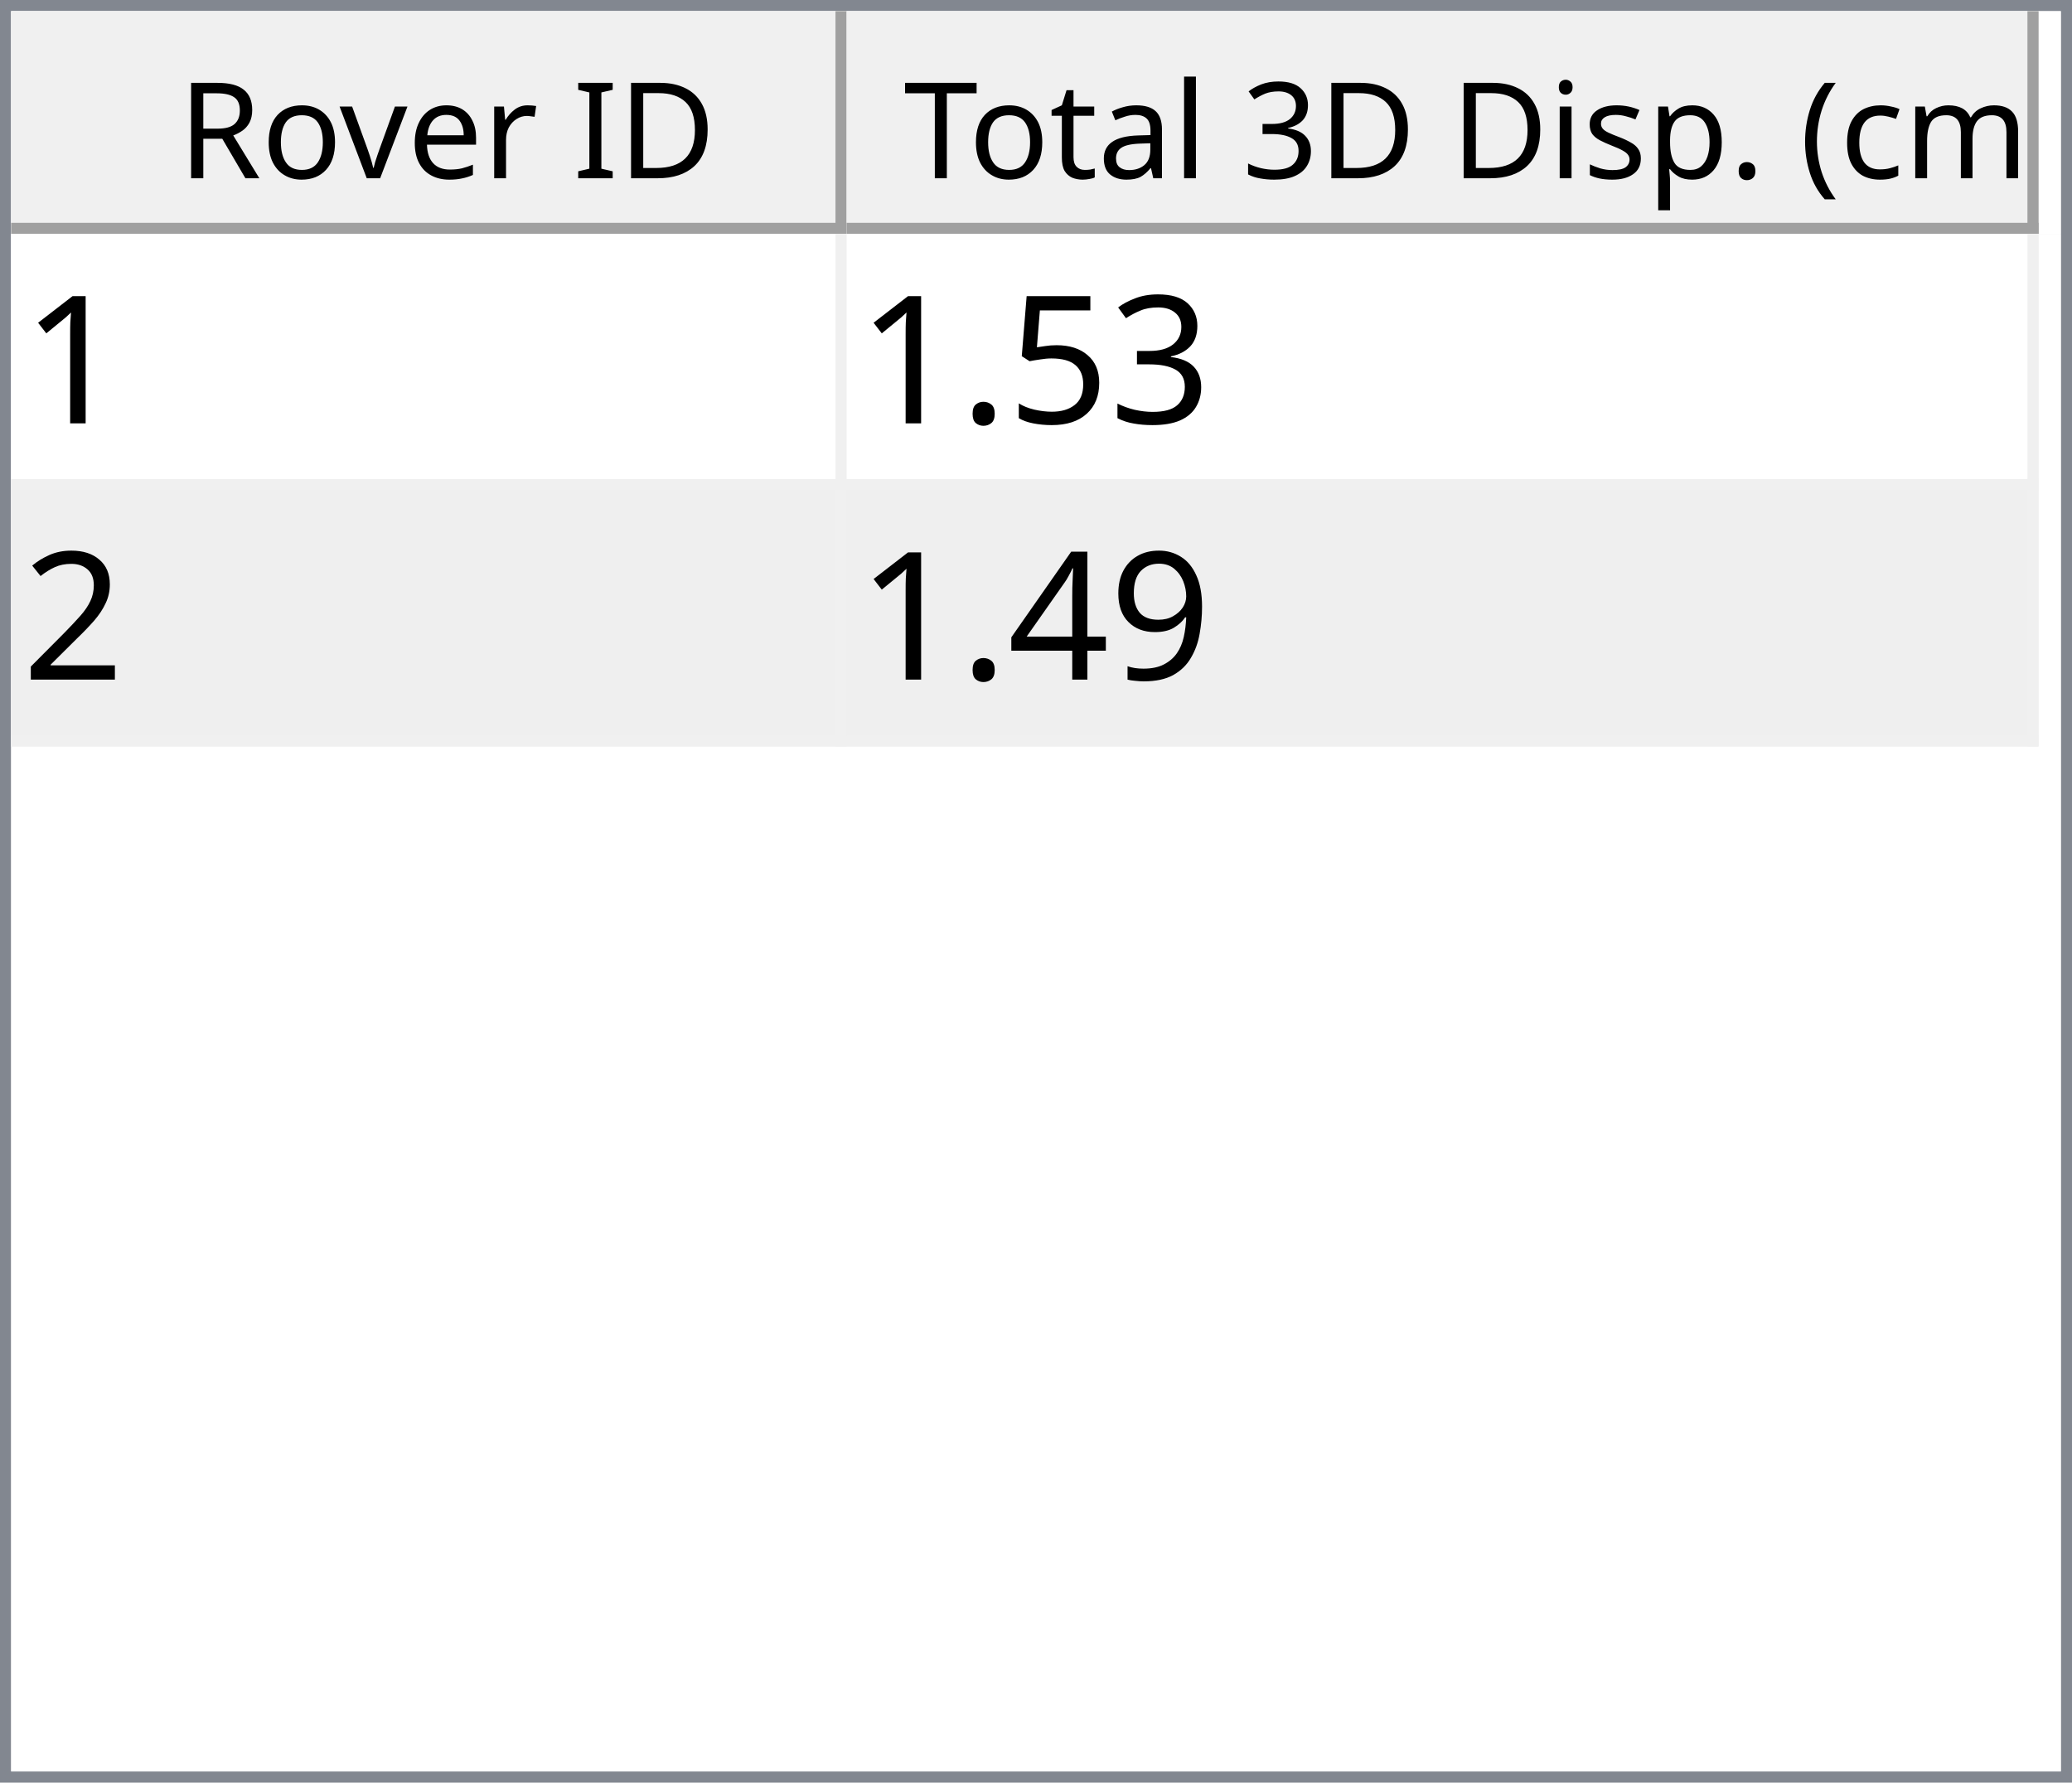
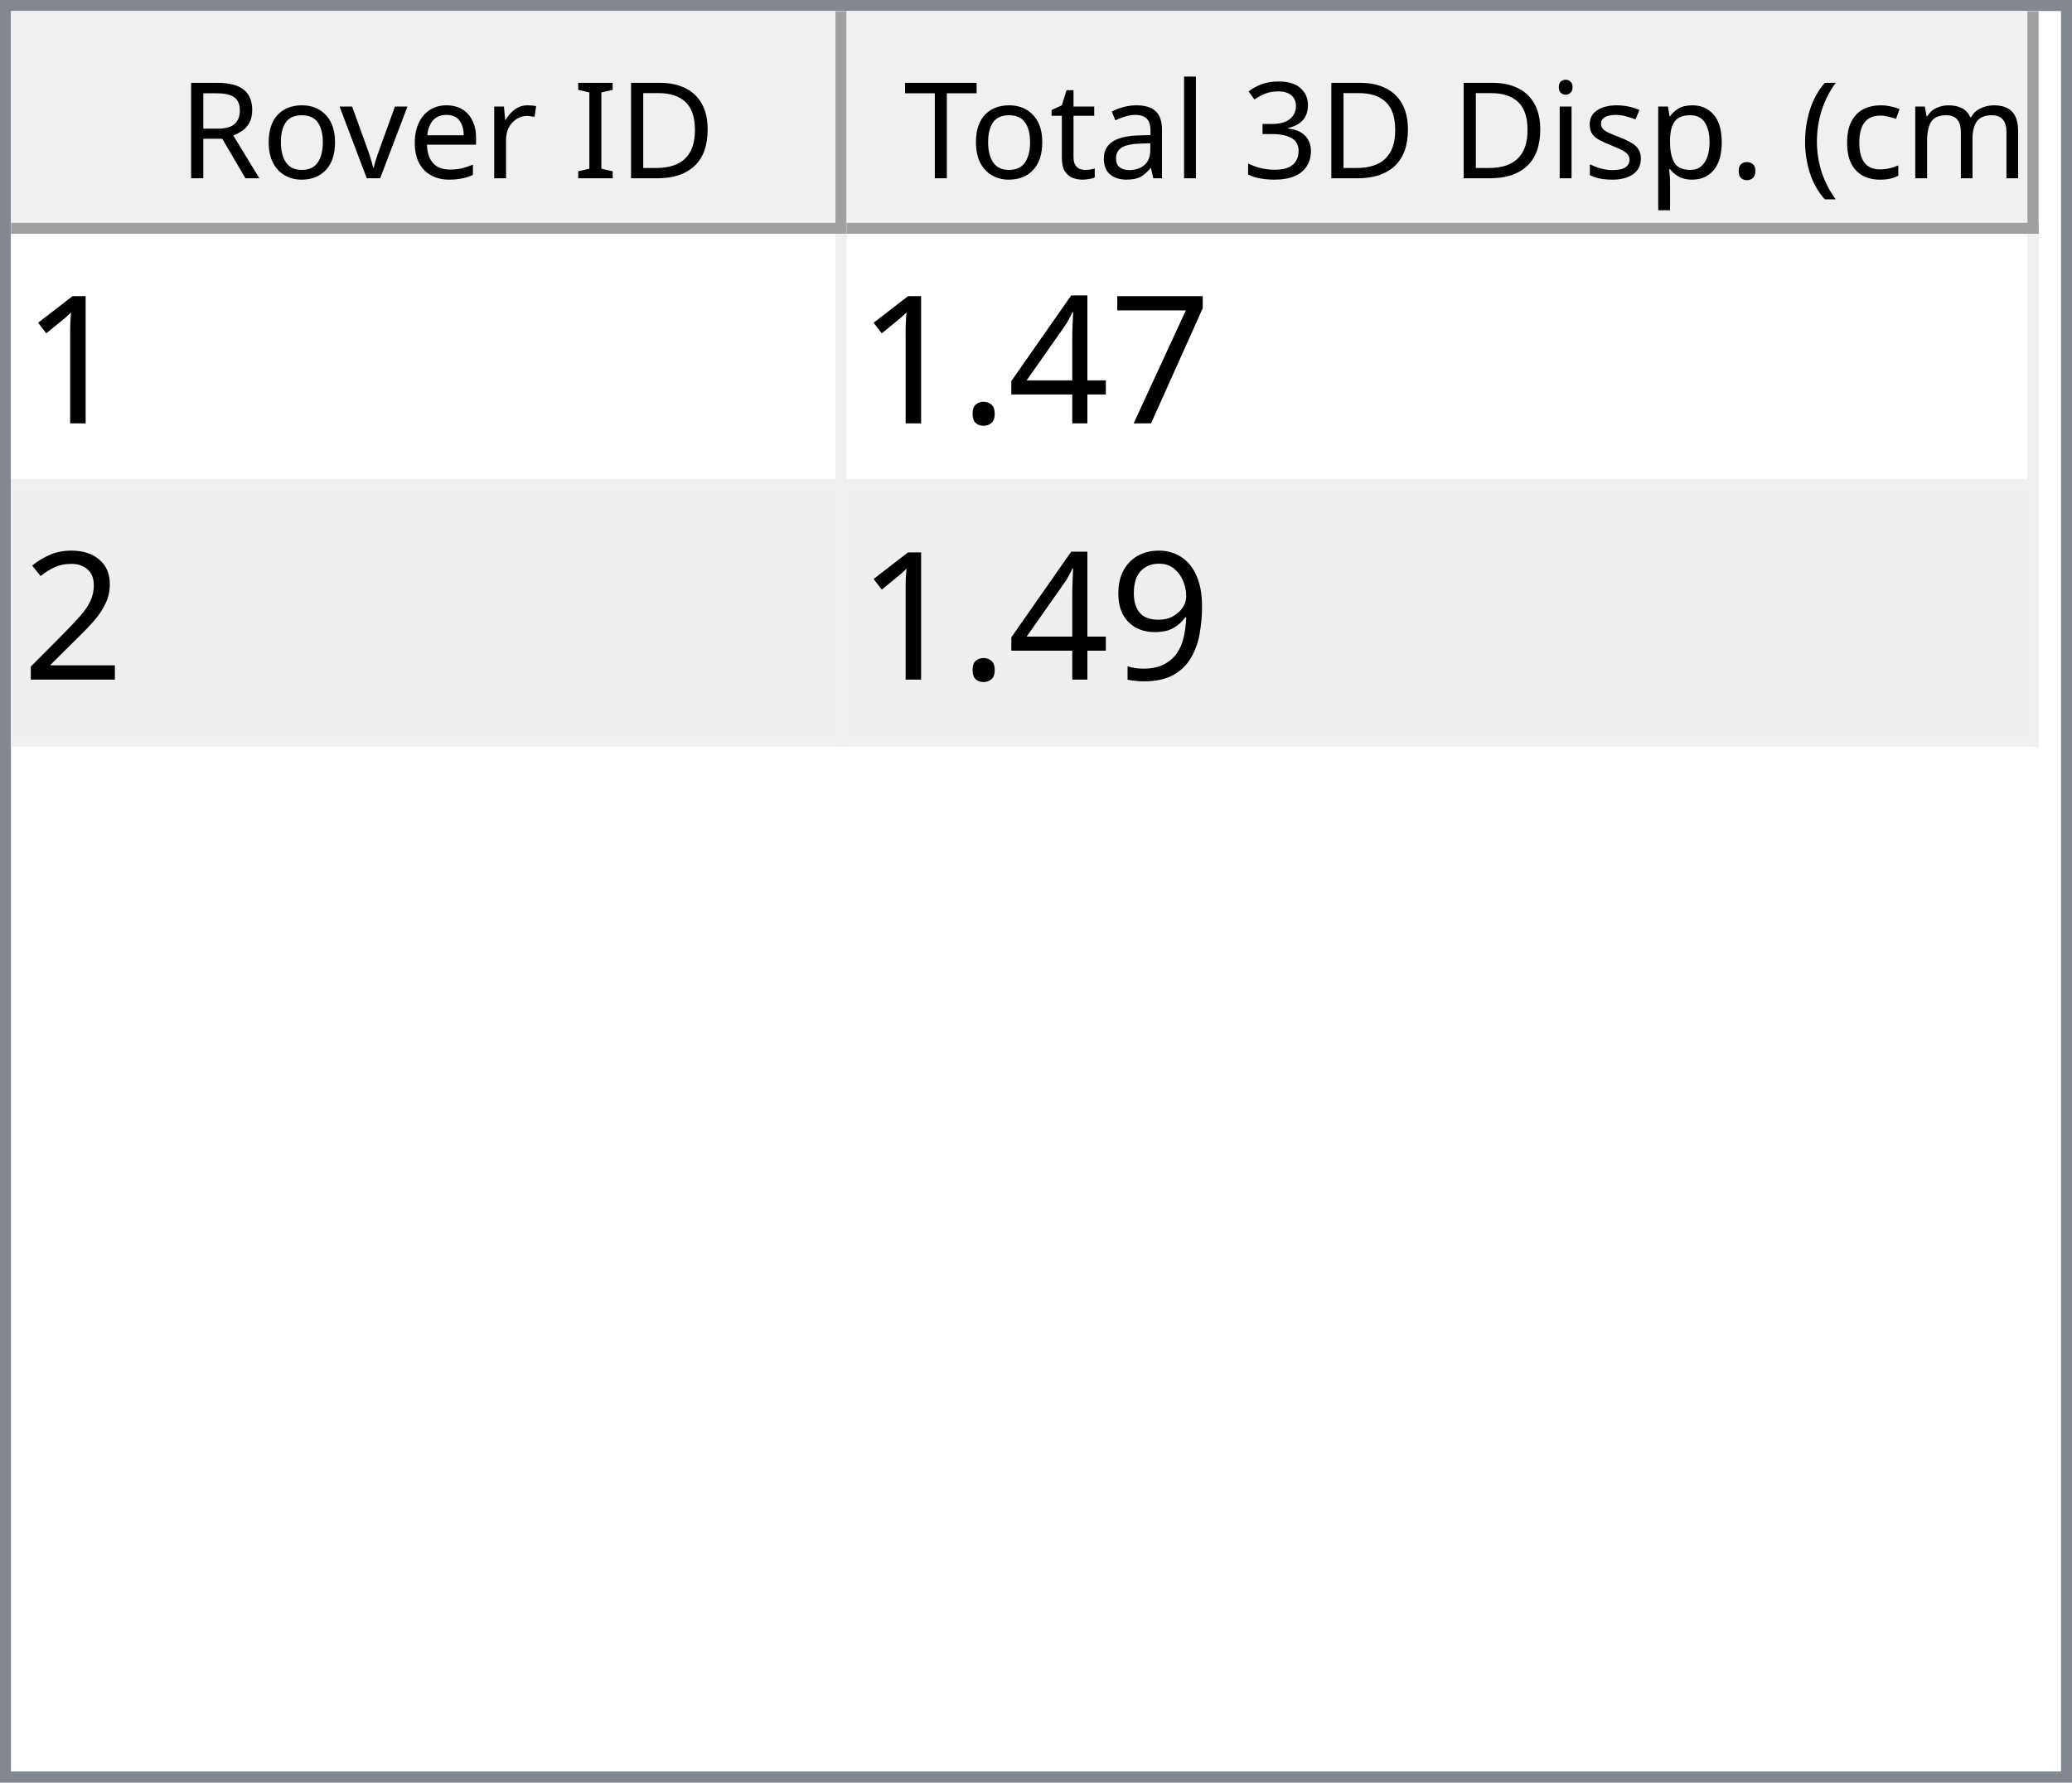
<svg xmlns="http://www.w3.org/2000/svg" style="fill-opacity:1; color-rendering:auto; color-interpolation:auto; text-rendering:auto; stroke:black; stroke-linecap:square; stroke-miterlimit:10; shape-rendering:auto; stroke-opacity:1; fill:black; stroke-dasharray:none; font-weight:normal; stroke-width:1; font-family:'Dialog'; font-style:normal; stroke-linejoin:miter; font-size:12px; stroke-dashoffset:0; image-rendering:auto;" width="186" height="160">
  <defs id="genericDefs" />
  <g>
    <defs id="defs1">
      <clipPath clipPathUnits="userSpaceOnUse" id="clipPath1">
        <path d="M0 0 L186 0 L186 160 L0 160 L0 0 Z" />
      </clipPath>
      <clipPath clipPathUnits="userSpaceOnUse" id="clipPath2">
        <path d="M0 0 L0 160 L186 160 L186 0 Z" />
      </clipPath>
      <clipPath clipPathUnits="userSpaceOnUse" id="clipPath3">
        <path d="M0 0 L0 20 L184 20 L184 0 Z" />
      </clipPath>
      <clipPath clipPathUnits="userSpaceOnUse" id="clipPath4">
        <path d="M0 0 L0 20 L75 20 L75 0 Z" />
      </clipPath>
      <clipPath clipPathUnits="userSpaceOnUse" id="clipPath5">
        <path d="M1 1 L1 19 L74 19 L74 1 Z" />
      </clipPath>
      <clipPath clipPathUnits="userSpaceOnUse" id="clipPath6">
        <path d="M0 0 L0 18 L73 18 L73 0 Z" />
      </clipPath>
      <clipPath clipPathUnits="userSpaceOnUse" id="clipPath7">
        <path d="M-0.5 -0.5 L-0.5 19.5 L74.5 19.5 L74.5 -0.5 Z" />
      </clipPath>
      <clipPath clipPathUnits="userSpaceOnUse" id="clipPath8">
        <path d="M0 0 L0 20 L107 20 L107 0 Z" />
      </clipPath>
      <clipPath clipPathUnits="userSpaceOnUse" id="clipPath9">
        <path d="M1 1 L1 19 L106 19 L106 1 Z" />
      </clipPath>
      <clipPath clipPathUnits="userSpaceOnUse" id="clipPath10">
        <path d="M0 0 L0 18 L105 18 L105 0 Z" />
      </clipPath>
      <clipPath clipPathUnits="userSpaceOnUse" id="clipPath11">
        <path d="M-0.5 -0.5 L-0.5 19.5 L106.5 19.5 L106.5 -0.5 Z" />
      </clipPath>
      <clipPath clipPathUnits="userSpaceOnUse" id="clipPath12">
        <path d="M0 0 L0 138 L184 138 L184 0 Z" />
      </clipPath>
      <clipPath clipPathUnits="userSpaceOnUse" id="clipPath13">
        <path d="M0 0 L0 46 L182 46 L182 0 Z" />
      </clipPath>
      <clipPath clipPathUnits="userSpaceOnUse" id="clipPath14">
        <path d="M-0.5 -0.5 L-0.5 45.5 L181.5 45.5 L181.5 -0.5 Z" />
      </clipPath>
      <clipPath clipPathUnits="userSpaceOnUse" id="clipPath15">
        <path d="M0 0 L0 22 L74 22 L74 0 Z" />
      </clipPath>
      <clipPath clipPathUnits="userSpaceOnUse" id="clipPath16">
        <path d="M0 0 L0 22 L106 22 L106 0 Z" />
      </clipPath>
      <font horiz-adv-x="64.551" id="font1">
        <font-face ascent="107.91" descent="25.098" units-per-em="100" style="font-style:normal; font-family:Segoe UI; font-weight:normal;" />
        <missing-glyph horiz-adv-x="64.551" d="M8.109 0 L8.109 68.266 L56.453 68.266 L56.453 0 L8.109 0 ZM15.328 7.234 L49.219 7.234 L49.219 61.031 L15.328 61.031 L15.328 7.234 Z" />
        <glyph unicode="D" horiz-adv-x="70.117" d="M9.188 0 L9.188 70.016 L28.516 70.016 Q65.531 70.016 65.531 35.891 Q65.531 19.672 55.25 9.836 Q44.969 0 27.734 0 L9.188 0 ZM17.391 62.594 L17.391 7.422 L27.828 7.422 Q41.609 7.422 49.273 14.797 Q56.938 22.172 56.938 35.688 Q56.938 62.594 28.328 62.594 L17.391 62.594 Z" />
        <glyph unicode="I" horiz-adv-x="26.611" d="M17.391 0 L9.188 0 L9.188 70.016 L17.391 70.016 L17.391 0 Z" />
        <glyph unicode=" " horiz-adv-x="27.393" d="" />
        <glyph unicode="r" horiz-adv-x="34.766" d="M34.188 41.891 Q32.078 43.5 28.125 43.5 Q23 43.5 19.555 38.672 Q16.109 33.844 16.109 25.484 L16.109 0 L8.109 0 L8.109 50 L16.109 50 L16.109 39.703 L16.312 39.703 Q18.016 44.969 21.531 47.922 Q25.047 50.875 29.391 50.875 Q32.516 50.875 34.188 50.203 L34.188 41.891 Z" />
        <glyph unicode="e" horiz-adv-x="52.295" d="M48.297 23 L12.984 23 Q13.188 14.656 17.484 10.109 Q21.781 5.562 29.297 5.562 Q37.75 5.562 44.828 11.141 L44.828 3.609 Q38.234 -1.172 27.391 -1.172 Q16.797 -1.172 10.742 5.641 Q4.688 12.453 4.688 24.812 Q4.688 36.469 11.305 43.82 Q17.922 51.172 27.734 51.172 Q37.547 51.172 42.922 44.828 Q48.297 38.484 48.297 27.203 L48.297 23 ZM40.094 29.781 Q40.047 36.719 36.75 40.578 Q33.453 44.438 27.594 44.438 Q21.922 44.438 17.969 40.383 Q14.016 36.328 13.094 29.781 L40.094 29.781 Z" />
        <glyph unicode="v" horiz-adv-x="47.9" d="M47.406 50 L27.484 0 L19.625 0 L0.688 50 L9.469 50 L22.172 13.672 Q23.578 9.672 23.922 6.688 L24.125 6.688 Q24.609 10.453 25.688 13.484 L38.969 50 L47.406 50 Z" />
        <glyph unicode="o" horiz-adv-x="58.594" d="M29 -1.172 Q17.922 -1.172 11.305 5.836 Q4.688 12.844 4.688 24.422 Q4.688 37.016 11.57 44.094 Q18.453 51.172 30.172 51.172 Q41.359 51.172 47.633 44.289 Q53.906 37.406 53.906 25.203 Q53.906 13.234 47.141 6.031 Q40.375 -1.172 29 -1.172 ZM29.594 44.438 Q21.875 44.438 17.383 39.188 Q12.891 33.938 12.891 24.703 Q12.891 15.828 17.43 10.695 Q21.969 5.562 29.594 5.562 Q37.359 5.562 41.531 10.594 Q45.703 15.625 45.703 24.906 Q45.703 34.281 41.531 39.359 Q37.359 44.438 29.594 44.438 Z" />
        <glyph unicode="R" horiz-adv-x="59.814" d="M59.375 0 L49.609 0 L37.891 19.625 Q36.281 22.359 34.766 24.289 Q33.25 26.219 31.664 27.438 Q30.078 28.656 28.25 29.219 Q26.422 29.781 24.125 29.781 L17.391 29.781 L17.391 0 L9.188 0 L9.188 70.016 L30.078 70.016 Q34.672 70.016 38.555 68.867 Q42.438 67.719 45.289 65.375 Q48.141 63.031 49.758 59.547 Q51.375 56.062 51.375 51.375 Q51.375 47.703 50.273 44.656 Q49.172 41.609 47.148 39.211 Q45.125 36.812 42.266 35.133 Q39.406 33.453 35.844 32.516 L35.844 32.328 Q37.594 31.547 38.891 30.547 Q40.188 29.547 41.359 28.18 Q42.531 26.812 43.68 25.078 Q44.828 23.344 46.234 21.047 L59.375 0 ZM17.391 62.594 L17.391 37.203 L28.516 37.203 Q31.594 37.203 34.203 38.133 Q36.812 39.062 38.719 40.797 Q40.625 42.531 41.703 45.047 Q42.781 47.562 42.781 50.688 Q42.781 56.297 39.141 59.445 Q35.5 62.594 28.609 62.594 L17.391 62.594 Z" />
        <glyph unicode=")" horiz-adv-x="30.176" d="M8.297 -15.922 L1.172 -15.922 Q16.406 2.344 16.406 26.812 Q16.406 51.469 1.078 70.016 L8.297 70.016 Q23.531 52.156 23.531 26.703 Q23.531 1.375 8.297 -15.922 Z" />
        <glyph unicode="m" horiz-adv-x="86.133" d="M79.109 0 L71.094 0 L71.094 28.719 Q71.094 37.016 68.531 40.727 Q65.969 44.438 59.906 44.438 Q54.781 44.438 51.195 39.75 Q47.609 35.062 47.609 28.516 L47.609 0 L39.594 0 L39.594 29.688 Q39.594 44.438 28.219 44.438 Q22.953 44.438 19.531 40.016 Q16.109 35.594 16.109 28.516 L16.109 0 L8.109 0 L8.109 50 L16.109 50 L16.109 42.094 L16.312 42.094 Q21.625 51.172 31.844 51.172 Q36.969 51.172 40.773 48.312 Q44.578 45.453 46 40.828 Q51.562 51.172 62.594 51.172 Q79.109 51.172 79.109 30.812 L79.109 0 Z" />
        <glyph unicode="c" horiz-adv-x="46.191" d="M42.188 2.297 Q36.422 -1.172 28.516 -1.172 Q17.828 -1.172 11.258 5.789 Q4.688 12.75 4.688 23.828 Q4.688 36.188 11.766 43.68 Q18.844 51.172 30.672 51.172 Q37.25 51.172 42.281 48.734 L42.281 40.531 Q36.719 44.438 30.375 44.438 Q22.703 44.438 17.797 38.945 Q12.891 33.453 12.891 24.516 Q12.891 15.719 17.508 10.641 Q22.125 5.562 29.891 5.562 Q36.422 5.562 42.188 9.906 L42.188 2.297 Z" />
        <glyph unicode="(" horiz-adv-x="30.176" d="M29.109 -15.922 L21.969 -15.922 Q6.844 1.375 6.844 26.703 Q6.844 52.156 21.969 70.016 L29.203 70.016 Q13.875 51.469 13.875 26.812 Q13.875 2.344 29.109 -15.922 Z" />
        <glyph unicode="." horiz-adv-x="21.68" d="M10.891 -1.078 Q8.641 -1.078 7.055 0.539 Q5.469 2.156 5.469 4.391 Q5.469 6.641 7.055 8.273 Q8.641 9.906 10.891 9.906 Q13.188 9.906 14.797 8.273 Q16.406 6.641 16.406 4.391 Q16.406 2.156 14.797 0.539 Q13.188 -1.078 10.891 -1.078 Z" />
        <glyph unicode="p" horiz-adv-x="58.789" d="M16.312 7.234 L16.109 7.234 L16.109 -23 L8.109 -23 L8.109 50 L16.109 50 L16.109 41.219 L16.312 41.219 Q22.219 51.172 33.594 51.172 Q43.266 51.172 48.688 44.461 Q54.109 37.75 54.109 26.469 Q54.109 13.922 48 6.375 Q41.891 -1.172 31.297 -1.172 Q21.578 -1.172 16.312 7.234 ZM16.109 27.391 L16.109 20.406 Q16.109 14.203 20.141 9.883 Q24.172 5.562 30.375 5.562 Q37.641 5.562 41.773 11.133 Q45.906 16.703 45.906 26.609 Q45.906 34.969 42.047 39.703 Q38.188 44.438 31.594 44.438 Q24.609 44.438 20.359 39.578 Q16.109 34.719 16.109 27.391 Z" />
        <glyph unicode="s" horiz-adv-x="42.432" d="M5.078 1.812 L5.078 10.406 Q11.625 5.562 19.484 5.562 Q30.031 5.562 30.031 12.594 Q30.031 14.594 29.125 15.992 Q28.219 17.391 26.68 18.461 Q25.141 19.531 23.07 20.383 Q21 21.234 18.609 22.172 Q15.281 23.484 12.766 24.828 Q10.25 26.172 8.57 27.859 Q6.891 29.547 6.031 31.695 Q5.172 33.844 5.172 36.719 Q5.172 40.234 6.789 42.945 Q8.406 45.656 11.086 47.484 Q13.766 49.312 17.211 50.242 Q20.656 51.172 24.312 51.172 Q30.812 51.172 35.938 48.922 L35.938 40.828 Q30.422 44.438 23.25 44.438 Q21 44.438 19.195 43.922 Q17.391 43.406 16.094 42.477 Q14.797 41.547 14.086 40.258 Q13.375 38.969 13.375 37.406 Q13.375 35.453 14.086 34.133 Q14.797 32.812 16.164 31.789 Q17.531 30.766 19.484 29.938 Q21.438 29.109 23.922 28.125 Q27.25 26.859 29.883 25.516 Q32.516 24.172 34.375 22.484 Q36.234 20.797 37.234 18.602 Q38.234 16.406 38.234 13.375 Q38.234 9.672 36.602 6.938 Q34.969 4.203 32.234 2.398 Q29.5 0.594 25.93 -0.289 Q22.359 -1.172 18.453 -1.172 Q10.75 -1.172 5.078 1.812 Z" />
        <glyph unicode="i" horiz-adv-x="24.219" d="M12.203 62.703 Q10.062 62.703 8.547 64.164 Q7.031 65.625 7.031 67.875 Q7.031 70.125 8.547 71.609 Q10.062 73.094 12.203 73.094 Q14.406 73.094 15.945 71.609 Q17.484 70.125 17.484 67.875 Q17.484 65.719 15.945 64.211 Q14.406 62.703 12.203 62.703 ZM16.109 0 L8.109 0 L8.109 50 L16.109 50 L16.109 0 Z" />
        <glyph unicode="3" horiz-adv-x="53.906" d="M46.531 19.828 Q46.531 15.094 44.75 11.211 Q42.969 7.328 39.719 4.57 Q36.469 1.812 31.93 0.297 Q27.391 -1.219 21.922 -1.219 Q11.922 -1.219 6 2.594 L6 11.188 Q13.094 5.609 22.219 5.609 Q25.875 5.609 28.828 6.539 Q31.781 7.469 33.906 9.227 Q36.031 10.984 37.18 13.477 Q38.328 15.969 38.328 19.094 Q38.328 32.812 18.797 32.812 L12.984 32.812 L12.984 39.594 L18.5 39.594 Q35.797 39.594 35.797 52.484 Q35.797 64.406 22.609 64.406 Q15.188 64.406 8.688 59.422 L8.688 67.188 Q15.375 71.188 24.609 71.188 Q29 71.188 32.57 69.969 Q36.141 68.75 38.68 66.555 Q41.219 64.359 42.609 61.281 Q44 58.203 44 54.5 Q44 40.672 30.031 36.719 L30.031 36.531 Q33.594 36.141 36.625 34.797 Q39.656 33.453 41.852 31.305 Q44.047 29.156 45.289 26.25 Q46.531 23.344 46.531 19.828 Z" />
        <glyph unicode="l" horiz-adv-x="24.219" d="M16.109 0 L8.109 0 L8.109 74.031 L16.109 74.031 L16.109 0 Z" />
        <glyph unicode="a" horiz-adv-x="50.879" d="M43.891 0 L35.891 0 L35.891 7.812 L35.688 7.812 Q30.469 -1.172 20.312 -1.172 Q12.844 -1.172 8.617 2.781 Q4.391 6.734 4.391 13.281 Q4.391 27.297 20.906 29.594 L35.891 31.688 Q35.891 44.438 25.594 44.438 Q16.547 44.438 9.281 38.281 L9.281 46.484 Q16.656 51.172 26.266 51.172 Q43.891 51.172 43.891 32.516 L43.891 0 ZM35.891 25.297 L23.828 23.641 Q18.266 22.859 15.43 20.875 Q12.594 18.891 12.594 13.875 Q12.594 10.203 15.211 7.883 Q17.828 5.562 22.172 5.562 Q28.125 5.562 32.008 9.742 Q35.891 13.922 35.891 20.312 L35.891 25.297 Z" />
        <glyph unicode="t" horiz-adv-x="33.887" d="M31.297 0.484 Q28.469 -1.078 23.828 -1.078 Q10.688 -1.078 10.688 13.578 L10.688 43.172 L2.094 43.172 L2.094 50 L10.688 50 L10.688 62.203 L18.703 64.797 L18.703 50 L31.297 50 L31.297 43.172 L18.703 43.172 L18.703 14.984 Q18.703 9.969 20.414 7.82 Q22.125 5.672 26.078 5.672 Q29.109 5.672 31.297 7.328 L31.297 0.484 Z" />
        <glyph unicode="T" horiz-adv-x="52.393" d="M50.594 62.594 L30.375 62.594 L30.375 0 L22.172 0 L22.172 62.594 L2 62.594 L2 70.016 L50.594 70.016 L50.594 62.594 Z" />
      </font>
      <font horiz-adv-x="75.0" id="font2">
        <font-face ascent="100.537" descent="21.973" units-per-em="100" style="font-style:normal; font-family:sans-serif; font-weight:normal;" />
        <missing-glyph horiz-adv-x="75.0" d="M12.5 0 L12.5 62.5 L62.5 62.5 L62.5 0 L12.5 0 ZM14.062 1.562 L60.938 1.562 L60.938 60.938 L14.062 60.938 L14.062 1.562 Z" />
        <glyph unicode="1" horiz-adv-x="55.615" d="M37.25 0 L28.469 0 L28.469 56 Q25.297 52.984 20.141 49.953 Q14.984 46.922 10.891 45.406 L10.891 53.906 Q18.266 57.375 23.781 62.305 Q29.297 67.234 31.594 71.875 L37.25 71.875 L37.25 0 Z" />
-         <glyph unicode="3" horiz-adv-x="55.615" d="M4.203 18.891 L12.984 20.062 Q14.5 12.594 18.141 9.297 Q21.781 6 27 6 Q33.203 6 37.477 10.297 Q41.75 14.594 41.75 20.953 Q41.75 27 37.797 30.93 Q33.844 34.859 27.734 34.859 Q25.25 34.859 21.531 33.891 L22.516 41.609 Q23.391 41.5 23.922 41.5 Q29.547 41.5 34.039 44.43 Q38.531 47.359 38.531 53.469 Q38.531 58.297 35.258 61.477 Q31.984 64.656 26.812 64.656 Q21.688 64.656 18.266 61.43 Q14.844 58.203 13.875 51.766 L5.078 53.328 Q6.688 62.156 12.398 67.016 Q18.109 71.875 26.609 71.875 Q32.469 71.875 37.398 69.359 Q42.328 66.844 44.945 62.5 Q47.562 58.156 47.562 53.266 Q47.562 48.641 45.07 44.828 Q42.578 41.016 37.703 38.766 Q44.047 37.312 47.562 32.695 Q51.078 28.078 51.078 21.141 Q51.078 11.766 44.242 5.25 Q37.406 -1.266 26.953 -1.266 Q17.531 -1.266 11.305 4.352 Q5.078 9.969 4.203 18.891 Z" />
-         <glyph unicode="5" horiz-adv-x="55.615" d="M4.156 18.75 L13.375 19.531 Q14.406 12.797 18.141 9.398 Q21.875 6 27.156 6 Q33.5 6 37.891 10.789 Q42.281 15.578 42.281 23.484 Q42.281 31 38.062 35.352 Q33.844 39.703 27 39.703 Q22.75 39.703 19.336 37.773 Q15.922 35.844 13.969 32.766 L5.719 33.844 L12.641 70.609 L48.25 70.609 L48.25 62.203 L19.672 62.203 L15.828 42.969 Q22.266 47.469 29.344 47.469 Q38.719 47.469 45.164 40.969 Q51.609 34.469 51.609 24.266 Q51.609 14.547 45.953 7.469 Q39.062 -1.219 27.156 -1.219 Q17.391 -1.219 11.211 4.25 Q5.031 9.719 4.156 18.75 Z" />
+         <glyph unicode="7" horiz-adv-x="55.615" d="M4.734 62.203 L4.734 70.656 L51.078 70.656 L51.078 63.812 Q44.234 56.547 37.523 44.484 Q30.812 32.422 27.156 19.672 Q24.516 10.688 23.781 0 L14.75 0 Q14.891 8.453 18.062 20.414 Q21.234 32.375 27.172 43.484 Q33.109 54.594 39.797 62.203 L4.734 62.203 Z" />
+         <glyph unicode="4" horiz-adv-x="55.615" d="M32.328 0 L32.328 17.141 L1.266 17.141 L1.266 25.203 L33.938 71.578 L41.109 71.578 L41.109 25.203 L50.781 25.203 L50.781 17.141 L41.109 17.141 L41.109 0 L32.328 0 ZM32.328 25.203 L32.328 57.469 L9.906 25.203 L32.328 25.203 Z" />
        <glyph unicode="." horiz-adv-x="27.783" d="M9.078 0 L9.078 10.016 L19.094 10.016 L19.094 0 L9.078 0 Z" />
        <glyph unicode="2" horiz-adv-x="55.615" d="M50.344 8.453 L50.344 0 L3.031 0 Q2.938 3.172 4.047 6.109 Q5.859 10.938 9.836 15.625 Q13.812 20.312 21.344 26.469 Q33.016 36.031 37.117 41.625 Q41.219 47.219 41.219 52.203 Q41.219 57.422 37.477 61.008 Q33.734 64.594 27.734 64.594 Q21.391 64.594 17.578 60.789 Q13.766 56.984 13.719 50.25 L4.688 51.172 Q5.609 61.281 11.664 66.578 Q17.719 71.875 27.938 71.875 Q38.234 71.875 44.242 66.164 Q50.25 60.453 50.25 52 Q50.25 47.703 48.492 43.555 Q46.734 39.406 42.656 34.812 Q38.578 30.219 29.109 22.219 Q21.188 15.578 18.945 13.211 Q16.703 10.844 15.234 8.453 L50.344 8.453 Z" />
        <glyph unicode="9" horiz-adv-x="55.615" d="M5.469 16.547 L13.922 17.328 Q14.984 11.375 18.016 8.688 Q21.047 6 25.781 6 Q29.828 6 32.883 7.859 Q35.938 9.719 37.891 12.82 Q39.844 15.922 41.164 21.195 Q42.484 26.469 42.484 31.938 Q42.484 32.516 42.438 33.688 Q39.797 29.5 35.234 26.883 Q30.672 24.266 25.344 24.266 Q16.453 24.266 10.305 30.711 Q4.156 37.156 4.156 47.703 Q4.156 58.594 10.578 65.234 Q17 71.875 26.656 71.875 Q33.641 71.875 39.43 68.117 Q45.219 64.359 48.219 57.398 Q51.219 50.438 51.219 37.25 Q51.219 23.531 48.242 15.406 Q45.266 7.281 39.383 3.031 Q33.5 -1.219 25.594 -1.219 Q17.188 -1.219 11.867 3.445 Q6.547 8.109 5.469 16.547 ZM41.453 48.141 Q41.453 55.719 37.43 60.156 Q33.406 64.594 27.734 64.594 Q21.875 64.594 17.531 59.812 Q13.188 55.031 13.188 47.406 Q13.188 40.578 17.312 36.305 Q21.438 32.031 27.484 32.031 Q33.594 32.031 37.523 36.305 Q41.453 40.578 41.453 48.141 Z" />
-         <glyph unicode="4" horiz-adv-x="55.615" d="M32.328 0 L32.328 17.141 L1.266 17.141 L1.266 25.203 L33.938 71.578 L41.109 71.578 L41.109 25.203 L50.781 25.203 L50.781 17.141 L41.109 17.141 L41.109 0 L32.328 0 ZM32.328 25.203 L32.328 57.469 L9.906 25.203 L32.328 25.203 Z" />
      </font>
    </defs>
    <g style="fill:white; stroke:white;">
      <rect x="0" y="0" width="186" style="clip-path:url(#clipPath1); stroke:none;" height="160" />
    </g>
    <g style="fill:white; text-rendering:optimizeSpeed; color-rendering:optimizeSpeed; image-rendering:optimizeSpeed; shape-rendering:crispEdges; stroke:white; color-interpolation:sRGB;">
      <rect x="0" width="186" height="160" y="0" style="stroke:none;" />
      <path style="stroke:none;" d="M0 160 L186 160 L186 0 L0 0 Z" />
    </g>
    <g style="fill:rgb(240,240,240); font-family:'Segoe UI'; stroke:rgb(240,240,240);">
      <rect x="0" y="0" width="186" style="clip-path:url(#clipPath2); stroke:none;" height="160" />
    </g>
    <g style="fill:rgb(130,135,144); font-family:'Segoe UI'; stroke:rgb(130,135,144);">
      <path d="M0 0 L186 0 L186 160 L0 160 L0 0 ZM1 1 L185 1 L185 159 L1 159 L1 1 Z" style="fill-rule:evenodd; clip-path:url(#clipPath2); stroke:none;" />
    </g>
    <g style="fill:white; font-family:'Segoe UI'; stroke:white;" transform="translate(1,1)">
      <rect x="0" y="0" width="184" style="clip-path:url(#clipPath3); stroke:none;" height="20" />
    </g>
    <g style="fill:rgb(240,240,240); font-family:'Segoe UI'; stroke:rgb(240,240,240);" transform="translate(1,1)">
      <rect x="0" y="0" width="75" style="clip-path:url(#clipPath4); stroke:none;" height="20" />
    </g>
    <g style="font-family:'Segoe UI';" transform="translate(2,2)">
      <text x="14" xml:space="preserve" y="14" style="clip-path:url(#clipPath6); stroke:none;">Rover ID</text>
    </g>
    <g style="fill:rgb(160,160,160); font-family:'Segoe UI'; stroke:rgb(160,160,160); stroke-linejoin:bevel;" transform="translate(1.5,1.5)">
      <line x1="74" x2="74" y1="0" style="fill:none; clip-path:url(#clipPath7);" y2="19" />
    </g>
    <g style="fill:rgb(160,160,160); font-family:'Segoe UI'; stroke:rgb(160,160,160); stroke-linejoin:bevel;" transform="matrix(1,0,0,1,1,1) translate(0.5,0.5)">
      <line x1="0" x2="74" y1="19" style="fill:none; clip-path:url(#clipPath7);" y2="19" />
    </g>
    <g style="fill:rgb(240,240,240); font-family:'Segoe UI'; stroke:rgb(240,240,240);" transform="translate(76,1)">
      <rect x="0" y="0" width="107" style="clip-path:url(#clipPath8); stroke:none;" height="20" />
    </g>
    <g style="font-family:'Segoe UI';" transform="translate(77,2)">
      <text x="1" xml:space="preserve" y="14" style="clip-path:url(#clipPath10); stroke:none;"> Total 3D Disp. (cm)</text>
    </g>
    <g style="fill:rgb(160,160,160); font-family:'Segoe UI'; stroke:rgb(160,160,160); stroke-linejoin:bevel;" transform="translate(76.5,1.5)">
      <line x1="106" x2="106" y1="0" style="fill:none; clip-path:url(#clipPath11);" y2="19" />
    </g>
    <g style="fill:rgb(160,160,160); font-family:'Segoe UI'; stroke:rgb(160,160,160); stroke-linejoin:bevel;" transform="matrix(1,0,0,1,76,1) translate(0.5,0.5)">
      <line x1="0" x2="106" y1="19" style="fill:none; clip-path:url(#clipPath11);" y2="19" />
    </g>
    <g style="fill:white; font-family:'Segoe UI'; stroke:white;" transform="translate(1,21)">
      <rect x="0" y="0" width="184" style="clip-path:url(#clipPath12); stroke:none;" height="138" />
    </g>
    <g style="fill:rgb(240,240,240); font-size:16px; font-family:sans-serif; stroke:rgb(240,240,240);" transform="translate(1,21)">
      <rect x="0" y="0" width="182" style="clip-path:url(#clipPath13); stroke:none;" height="46" />
      <line transform="translate(0.5,0.5)" x1="0" x2="181" y1="22" style="clip-path:url(#clipPath14); fill:none; stroke-linejoin:bevel;" y2="22" />
    </g>
    <g transform="matrix(1,0,0,1,1,21) translate(0.5,0.5)" style="fill:rgb(240,240,240); font-size:16px; font-family:sans-serif; stroke:rgb(240,240,240); stroke-linejoin:bevel;">
      <line x1="0" x2="181" y1="45" style="fill:none; clip-path:url(#clipPath14);" y2="45" />
    </g>
    <g transform="matrix(1,0,0,1,1,21) translate(0.5,0.5)" style="fill:rgb(240,240,240); font-size:16px; font-family:sans-serif; stroke:rgb(240,240,240); stroke-linejoin:bevel;">
      <line x1="74" x2="74" y1="0" style="fill:none; clip-path:url(#clipPath14);" y2="45" />
    </g>
    <g transform="matrix(1,0,0,1,1,21) translate(0.5,0.5)" style="fill:rgb(240,240,240); font-size:16px; font-family:sans-serif; stroke:rgb(240,240,240); stroke-linejoin:bevel;">
      <line x1="181" x2="181" y1="0" style="fill:none; clip-path:url(#clipPath14);" y2="45" />
    </g>
    <g style="fill:white; font-size:16px; font-family:sans-serif; stroke:white;" transform="matrix(1,0,0,1,1,21)">
      <rect x="0" y="0" width="74" style="clip-path:url(#clipPath15); stroke:none;" height="22" />
      <text x="1" y="17" style="fill:black; clip-path:url(#clipPath15); stroke:none;" xml:space="preserve">1</text>
    </g>
    <g style="fill:white; font-size:16px; font-family:sans-serif; stroke:white;" transform="matrix(1,0,0,1,1,21) translate(75,0)">
      <rect x="0" y="0" width="106" style="clip-path:url(#clipPath16); stroke:none;" height="22" />
-       <text x="1" y="17" style="fill:black; clip-path:url(#clipPath16); stroke:none;" xml:space="preserve">1.53</text>
+       <text x="1" y="17" style="fill:black; clip-path:url(#clipPath16); stroke:none;" xml:space="preserve">1.47</text>
    </g>
    <g style="fill:rgb(239,239,239); font-size:16px; font-family:sans-serif; stroke:rgb(239,239,239);" transform="matrix(1,0,0,1,1,21) translate(0,23)">
      <rect x="0" y="0" width="74" style="clip-path:url(#clipPath15); stroke:none;" height="22" />
      <text x="1" y="17" style="fill:black; clip-path:url(#clipPath15); stroke:none;" xml:space="preserve">2</text>
    </g>
    <g style="fill:rgb(239,239,239); font-size:16px; font-family:sans-serif; stroke:rgb(239,239,239);" transform="matrix(1,0,0,1,1,21) translate(75,23)">
      <rect x="0" y="0" width="106" style="clip-path:url(#clipPath16); stroke:none;" height="22" />
      <text x="1" y="17" style="fill:black; clip-path:url(#clipPath16); stroke:none;" xml:space="preserve">1.49</text>
    </g>
  </g>
</svg>
